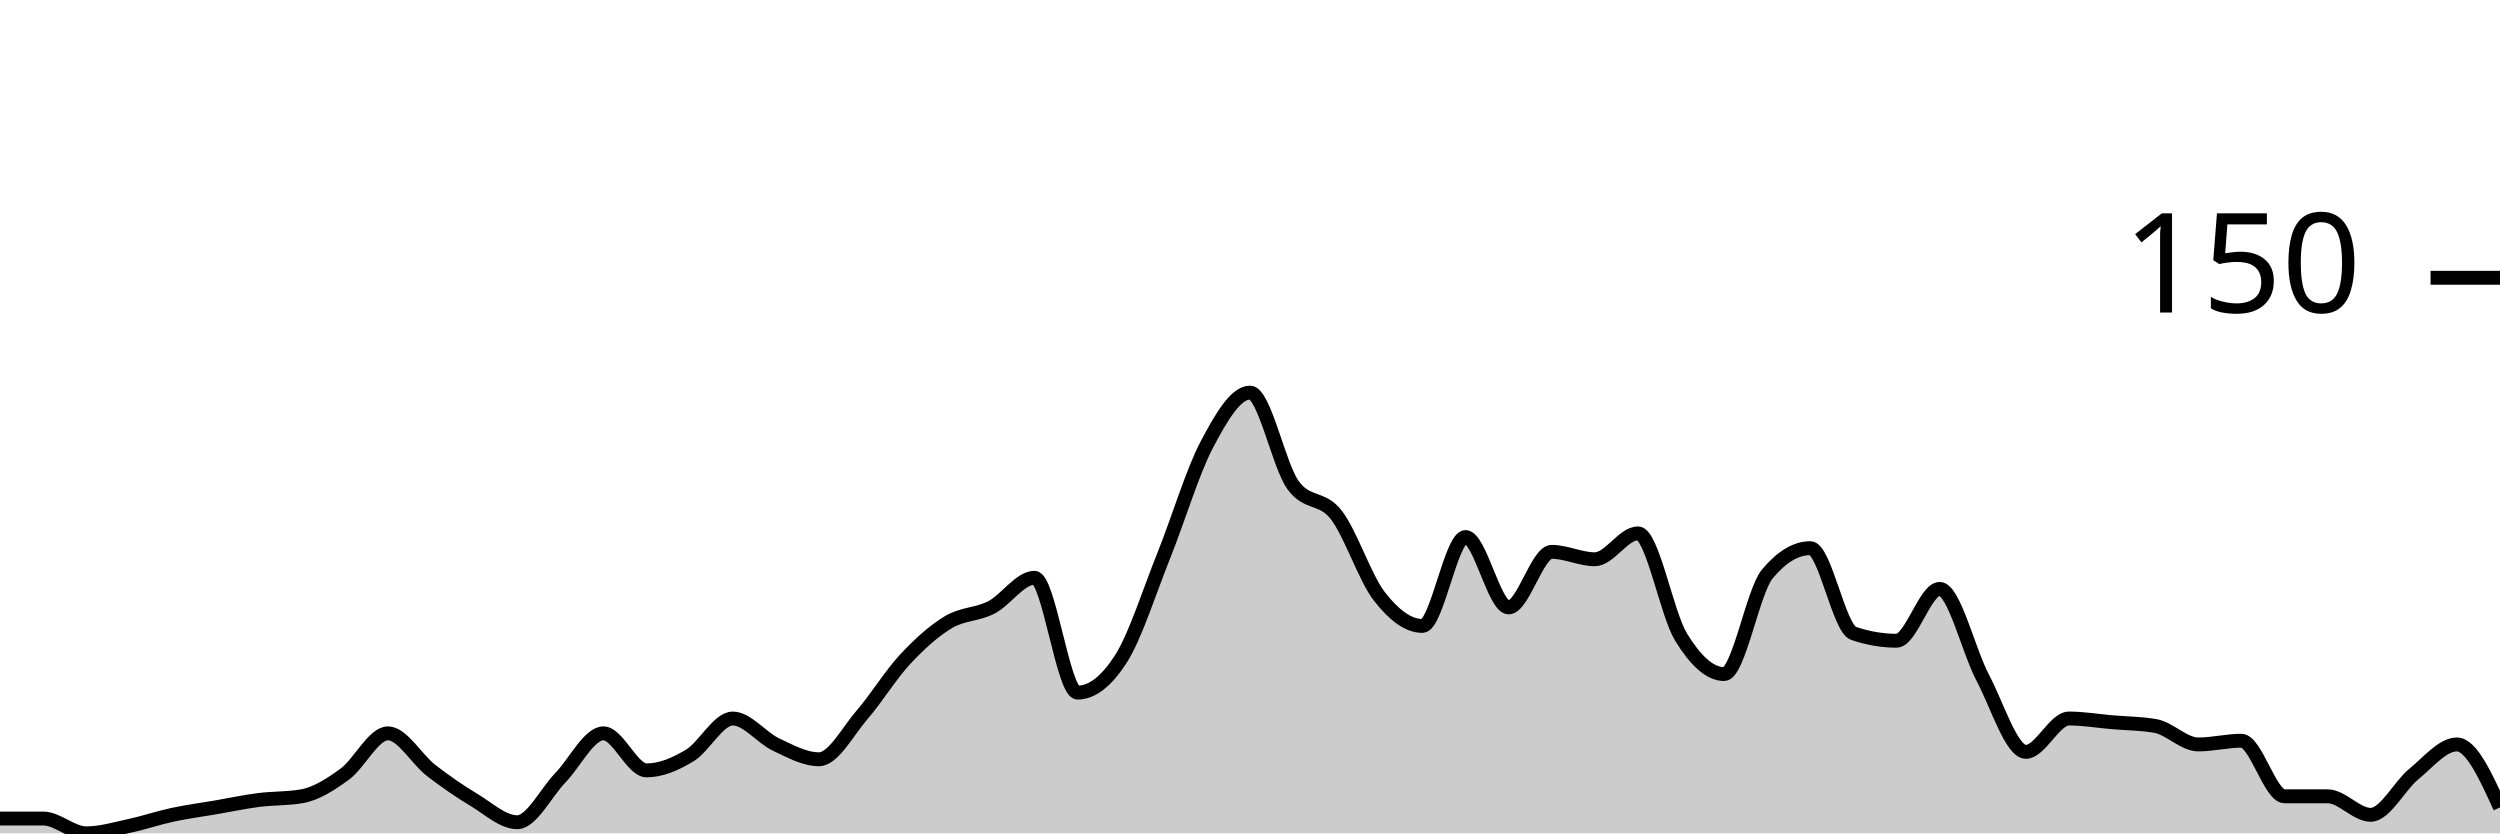
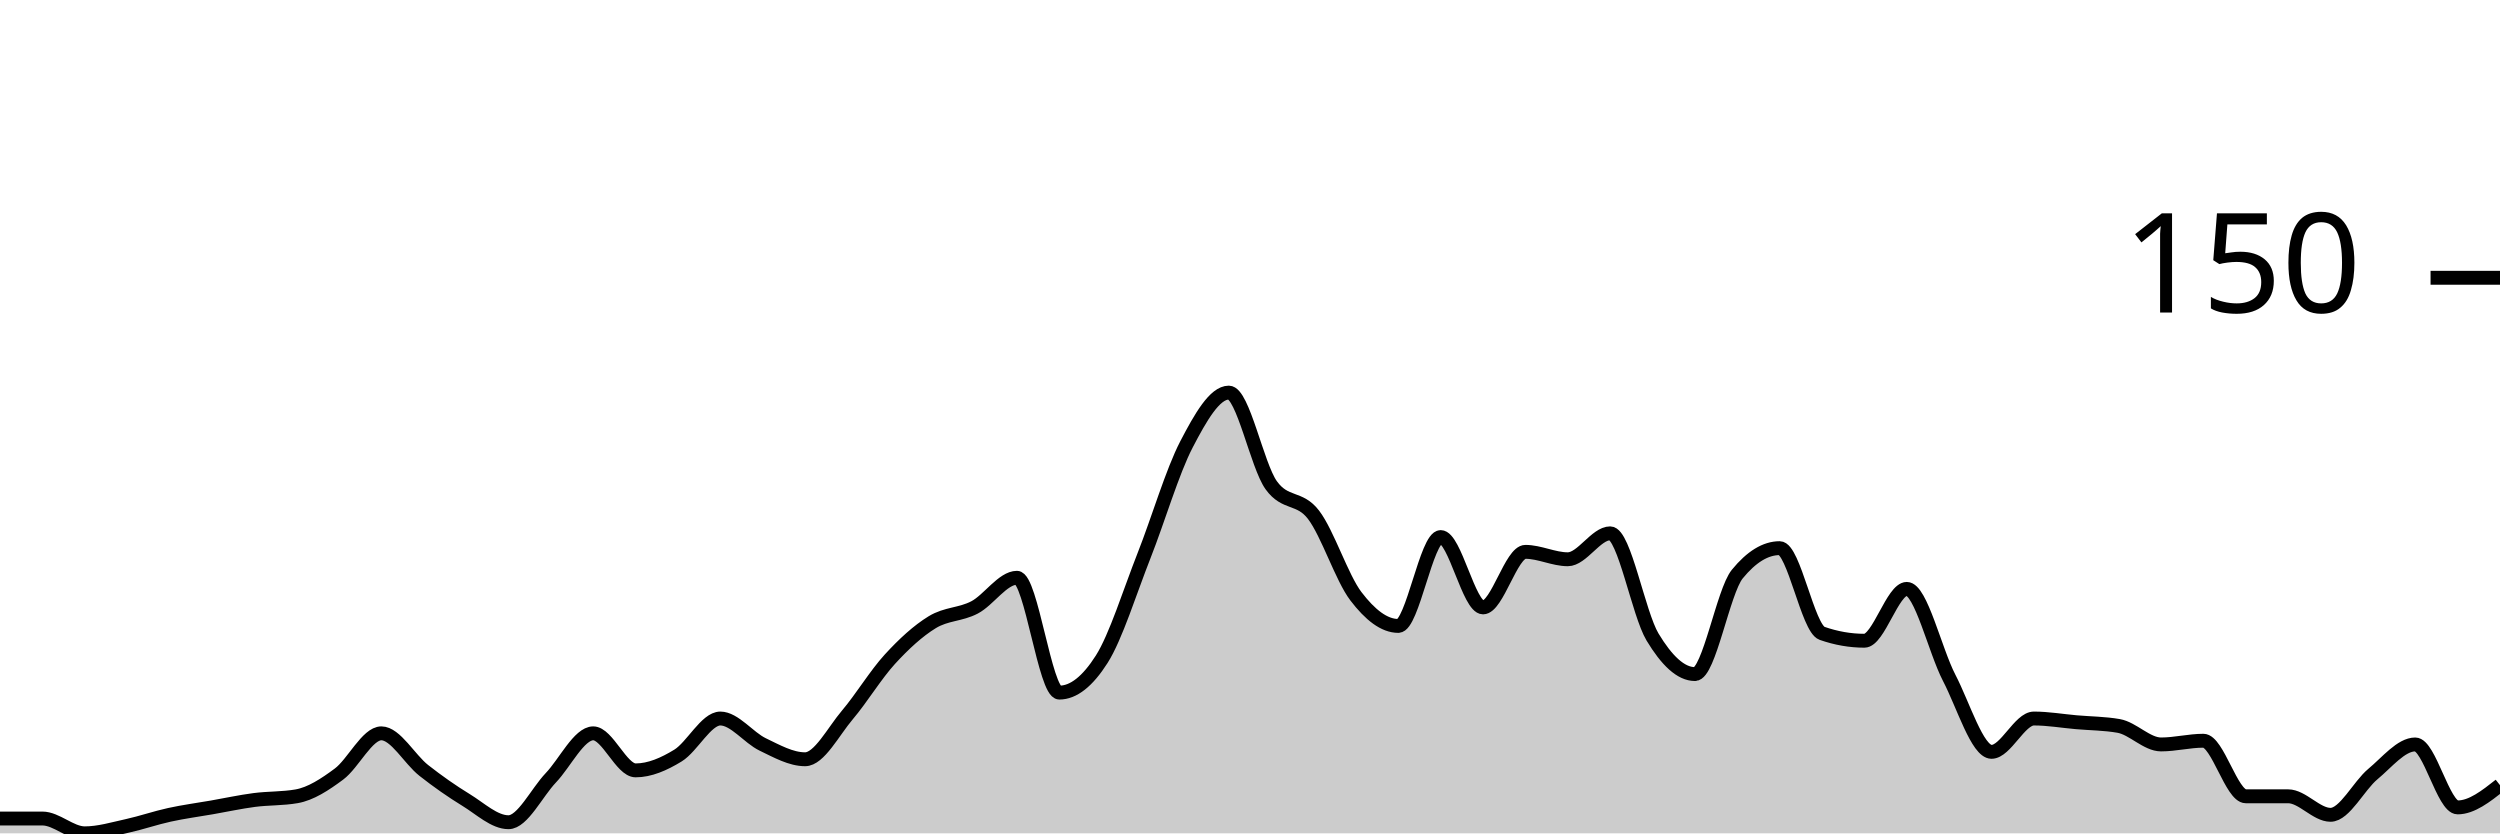
<svg xmlns="http://www.w3.org/2000/svg" viewBox="0 0 180 60">
  <g transform="translate(0,20)">
-     <path class="area" fill="rgba(0, 0, 0, 0.2)" d="M0,38.933C1.034,38.933,2.069,38.933,3.103,38.933C4.138,38.933,5.172,40,6.207,40C7.241,40,8.276,39.689,9.31,39.467C10.345,39.244,11.379,38.889,12.414,38.667C13.448,38.444,14.483,38.311,15.517,38.133C16.552,37.956,17.586,37.733,18.621,37.6C19.655,37.467,20.69,37.511,21.724,37.333C22.759,37.156,23.793,36.489,24.828,35.733C25.862,34.978,26.897,32.8,27.931,32.8C28.966,32.8,30,34.667,31.034,35.467C32.069,36.267,33.103,36.978,34.138,37.6C35.172,38.222,36.207,39.2,37.241,39.2C38.276,39.2,39.31,37.067,40.345,36C41.379,34.933,42.414,32.8,43.448,32.8C44.483,32.8,45.517,35.467,46.552,35.467C47.586,35.467,48.621,35.022,49.655,34.4C50.69,33.778,51.724,31.733,52.759,31.733C53.793,31.733,54.828,33.111,55.862,33.6C56.897,34.089,57.931,34.667,58.966,34.667C60,34.667,61.034,32.667,62.069,31.467C63.103,30.267,64.138,28.578,65.172,27.467C66.207,26.356,67.241,25.422,68.276,24.8C69.31,24.178,70.345,24.267,71.379,23.733C72.414,23.2,73.448,21.6,74.483,21.6C75.517,21.6,76.552,29.867,77.586,29.867C78.621,29.867,79.655,29.067,80.69,27.467C81.724,25.867,82.759,22.578,83.793,20C84.828,17.422,85.862,13.956,86.897,12C87.931,10.044,88.966,8.267,90,8.267C91.034,8.267,92.069,13.511,93.103,14.933C94.138,16.356,95.172,15.733,96.207,17.067C97.241,18.4,98.276,21.6,99.31,22.933C100.345,24.267,101.379,25.067,102.414,25.067C103.448,25.067,104.483,18.667,105.517,18.667C106.552,18.667,107.586,23.733,108.621,23.733C109.655,23.733,110.69,19.733,111.724,19.733C112.759,19.733,113.793,20.267,114.828,20.267C115.862,20.267,116.897,18.4,117.931,18.4C118.966,18.4,120,24.178,121.034,25.867C122.069,27.556,123.103,28.533,124.138,28.533C125.172,28.533,126.207,22.578,127.241,21.333C128.276,20.089,129.31,19.467,130.345,19.467C131.379,19.467,132.414,25.244,133.448,25.6C134.483,25.956,135.517,26.133,136.552,26.133C137.586,26.133,138.621,22.4,139.655,22.4C140.69,22.4,141.724,26.844,142.759,28.8C143.793,30.756,144.828,34.133,145.862,34.133C146.897,34.133,147.931,31.733,148.966,31.733C150,31.733,151.034,31.911,152.069,32C153.103,32.089,154.138,32.089,155.172,32.267C156.207,32.444,157.241,33.6,158.276,33.6C159.31,33.6,160.345,33.333,161.379,33.333C162.414,33.333,163.448,37.333,164.483,37.333C165.517,37.333,166.552,37.333,167.586,37.333C168.621,37.333,169.655,38.667,170.69,38.667C171.724,38.667,172.759,36.578,173.793,35.733C174.828,34.889,175.862,33.6,176.897,33.6C177.931,33.6,178.966,35.867,180,38.133L180,40C178.966,40,177.931,40,176.897,40C175.862,40,174.828,40,173.793,40C172.759,40,171.724,40,170.69,40C169.655,40,168.621,40,167.586,40C166.552,40,165.517,40,164.483,40C163.448,40,162.414,40,161.379,40C160.345,40,159.31,40,158.276,40C157.241,40,156.207,40,155.172,40C154.138,40,153.103,40,152.069,40C151.034,40,150,40,148.966,40C147.931,40,146.897,40,145.862,40C144.828,40,143.793,40,142.759,40C141.724,40,140.69,40,139.655,40C138.621,40,137.586,40,136.552,40C135.517,40,134.483,40,133.448,40C132.414,40,131.379,40,130.345,40C129.31,40,128.276,40,127.241,40C126.207,40,125.172,40,124.138,40C123.103,40,122.069,40,121.034,40C120,40,118.966,40,117.931,40C116.897,40,115.862,40,114.828,40C113.793,40,112.759,40,111.724,40C110.69,40,109.655,40,108.621,40C107.586,40,106.552,40,105.517,40C104.483,40,103.448,40,102.414,40C101.379,40,100.345,40,99.31,40C98.276,40,97.241,40,96.207,40C95.172,40,94.138,40,93.103,40C92.069,40,91.034,40,90,40C88.966,40,87.931,40,86.897,40C85.862,40,84.828,40,83.793,40C82.759,40,81.724,40,80.69,40C79.655,40,78.621,40,77.586,40C76.552,40,75.517,40,74.483,40C73.448,40,72.414,40,71.379,40C70.345,40,69.31,40,68.276,40C67.241,40,66.207,40,65.172,40C64.138,40,63.103,40,62.069,40C61.034,40,60,40,58.966,40C57.931,40,56.897,40,55.862,40C54.828,40,53.793,40,52.759,40C51.724,40,50.69,40,49.655,40C48.621,40,47.586,40,46.552,40C45.517,40,44.483,40,43.448,40C42.414,40,41.379,40,40.345,40C39.31,40,38.276,40,37.241,40C36.207,40,35.172,40,34.138,40C33.103,40,32.069,40,31.034,40C30,40,28.966,40,27.931,40C26.897,40,25.862,40,24.828,40C23.793,40,22.759,40,21.724,40C20.69,40,19.655,40,18.621,40C17.586,40,16.552,40,15.517,40C14.483,40,13.448,40,12.414,40C11.379,40,10.345,40,9.31,40C8.276,40,7.241,40,6.207,40C5.172,40,4.138,40,3.103,40C2.069,40,1.034,40,0,40Z" />
-     <path class="line" stroke="black" fill="none" d="M0,38.933C1.034,38.933,2.069,38.933,3.103,38.933C4.138,38.933,5.172,40,6.207,40C7.241,40,8.276,39.689,9.31,39.467C10.345,39.244,11.379,38.889,12.414,38.667C13.448,38.444,14.483,38.311,15.517,38.133C16.552,37.956,17.586,37.733,18.621,37.6C19.655,37.467,20.69,37.511,21.724,37.333C22.759,37.156,23.793,36.489,24.828,35.733C25.862,34.978,26.897,32.8,27.931,32.8C28.966,32.8,30,34.667,31.034,35.467C32.069,36.267,33.103,36.978,34.138,37.6C35.172,38.222,36.207,39.2,37.241,39.2C38.276,39.2,39.31,37.067,40.345,36C41.379,34.933,42.414,32.8,43.448,32.8C44.483,32.8,45.517,35.467,46.552,35.467C47.586,35.467,48.621,35.022,49.655,34.4C50.69,33.778,51.724,31.733,52.759,31.733C53.793,31.733,54.828,33.111,55.862,33.6C56.897,34.089,57.931,34.667,58.966,34.667C60,34.667,61.034,32.667,62.069,31.467C63.103,30.267,64.138,28.578,65.172,27.467C66.207,26.356,67.241,25.422,68.276,24.8C69.31,24.178,70.345,24.267,71.379,23.733C72.414,23.2,73.448,21.6,74.483,21.6C75.517,21.6,76.552,29.867,77.586,29.867C78.621,29.867,79.655,29.067,80.69,27.467C81.724,25.867,82.759,22.578,83.793,20C84.828,17.422,85.862,13.956,86.897,12C87.931,10.044,88.966,8.267,90,8.267C91.034,8.267,92.069,13.511,93.103,14.933C94.138,16.356,95.172,15.733,96.207,17.067C97.241,18.4,98.276,21.6,99.31,22.933C100.345,24.267,101.379,25.067,102.414,25.067C103.448,25.067,104.483,18.667,105.517,18.667C106.552,18.667,107.586,23.733,108.621,23.733C109.655,23.733,110.69,19.733,111.724,19.733C112.759,19.733,113.793,20.267,114.828,20.267C115.862,20.267,116.897,18.4,117.931,18.4C118.966,18.4,120,24.178,121.034,25.867C122.069,27.556,123.103,28.533,124.138,28.533C125.172,28.533,126.207,22.578,127.241,21.333C128.276,20.089,129.31,19.467,130.345,19.467C131.379,19.467,132.414,25.244,133.448,25.6C134.483,25.956,135.517,26.133,136.552,26.133C137.586,26.133,138.621,22.4,139.655,22.4C140.69,22.4,141.724,26.844,142.759,28.8C143.793,30.756,144.828,34.133,145.862,34.133C146.897,34.133,147.931,31.733,148.966,31.733C150,31.733,151.034,31.911,152.069,32C153.103,32.089,154.138,32.089,155.172,32.267C156.207,32.444,157.241,33.6,158.276,33.6C159.31,33.6,160.345,33.333,161.379,33.333C162.414,33.333,163.448,37.333,164.483,37.333C165.517,37.333,166.552,37.333,167.586,37.333C168.621,37.333,169.655,38.667,170.69,38.667C171.724,38.667,172.759,36.578,173.793,35.733C174.828,34.889,175.862,33.6,176.897,33.6C177.931,33.6,178.966,35.867,180,38.133" />
+     <path class="area" fill="rgba(0, 0, 0, 0.2)" d="M0,38.933C1.017,38.933,2.034,38.933,3.051,38.933C4.068,38.933,5.085,40,6.102,40C7.119,40,8.136,39.689,9.153,39.467C10.169,39.244,11.186,38.889,12.203,38.667C13.22,38.444,14.237,38.311,15.254,38.133C16.271,37.956,17.288,37.733,18.305,37.6C19.322,37.467,20.339,37.511,21.356,37.333C22.373,37.156,23.39,36.489,24.407,35.733C25.424,34.978,26.441,32.8,27.458,32.8C28.475,32.8,29.492,34.667,30.508,35.467C31.525,36.267,32.542,36.978,33.559,37.6C34.576,38.222,35.593,39.2,36.61,39.2C37.627,39.2,38.644,37.067,39.661,36C40.678,34.933,41.695,32.8,42.712,32.8C43.729,32.8,44.746,35.467,45.763,35.467C46.78,35.467,47.797,35.022,48.814,34.4C49.831,33.778,50.847,31.733,51.864,31.733C52.881,31.733,53.898,33.111,54.915,33.6C55.932,34.089,56.949,34.667,57.966,34.667C58.983,34.667,60,32.667,61.017,31.467C62.034,30.267,63.051,28.578,64.068,27.467C65.085,26.356,66.102,25.422,67.119,24.8C68.136,24.178,69.153,24.267,70.169,23.733C71.186,23.2,72.203,21.6,73.22,21.6C74.237,21.6,75.254,29.867,76.271,29.867C77.288,29.867,78.305,29.067,79.322,27.467C80.339,25.867,81.356,22.578,82.373,20C83.39,17.422,84.407,13.956,85.424,12C86.441,10.044,87.458,8.267,88.475,8.267C89.492,8.267,90.508,13.511,91.525,14.933C92.542,16.356,93.559,15.733,94.576,17.067C95.593,18.4,96.61,21.6,97.627,22.933C98.644,24.267,99.661,25.067,100.678,25.067C101.695,25.067,102.712,18.667,103.729,18.667C104.746,18.667,105.763,23.733,106.78,23.733C107.797,23.733,108.814,19.733,109.831,19.733C110.847,19.733,111.864,20.267,112.881,20.267C113.898,20.267,114.915,18.4,115.932,18.4C116.949,18.4,117.966,24.178,118.983,25.867C120,27.556,121.017,28.533,122.034,28.533C123.051,28.533,124.068,22.578,125.085,21.333C126.102,20.089,127.119,19.467,128.136,19.467C129.153,19.467,130.169,25.244,131.186,25.6C132.203,25.956,133.22,26.133,134.237,26.133C135.254,26.133,136.271,22.4,137.288,22.4C138.305,22.4,139.322,26.844,140.339,28.8C141.356,30.756,142.373,34.133,143.39,34.133C144.407,34.133,145.424,31.733,146.441,31.733C147.458,31.733,148.475,31.911,149.492,32C150.508,32.089,151.525,32.089,152.542,32.267C153.559,32.444,154.576,33.6,155.593,33.6C156.61,33.6,157.627,33.333,158.644,33.333C159.661,33.333,160.678,37.333,161.695,37.333C162.712,37.333,163.729,37.333,164.746,37.333C165.763,37.333,166.78,38.667,167.797,38.667C168.814,38.667,169.831,36.578,170.847,35.733C171.864,34.889,172.881,33.6,173.898,33.6C174.915,33.6,175.932,38.133,176.949,38.133C177.966,38.133,178.983,37.333,180,36.533L180,40C178.983,40,177.966,40,176.949,40C175.932,40,174.915,40,173.898,40C172.881,40,171.864,40,170.847,40C169.831,40,168.814,40,167.797,40C166.78,40,165.763,40,164.746,40C163.729,40,162.712,40,161.695,40C160.678,40,159.661,40,158.644,40C157.627,40,156.61,40,155.593,40C154.576,40,153.559,40,152.542,40C151.525,40,150.508,40,149.492,40C148.475,40,147.458,40,146.441,40C145.424,40,144.407,40,143.39,40C142.373,40,141.356,40,140.339,40C139.322,40,138.305,40,137.288,40C136.271,40,135.254,40,134.237,40C133.22,40,132.203,40,131.186,40C130.169,40,129.153,40,128.136,40C127.119,40,126.102,40,125.085,40C124.068,40,123.051,40,122.034,40C121.017,40,120,40,118.983,40C117.966,40,116.949,40,115.932,40C114.915,40,113.898,40,112.881,40C111.864,40,110.847,40,109.831,40C108.814,40,107.797,40,106.78,40C105.763,40,104.746,40,103.729,40C102.712,40,101.695,40,100.678,40C99.661,40,98.644,40,97.627,40C96.61,40,95.593,40,94.576,40C93.559,40,92.542,40,91.525,40C90.508,40,89.492,40,88.475,40C87.458,40,86.441,40,85.424,40C84.407,40,83.39,40,82.373,40C81.356,40,80.339,40,79.322,40C78.305,40,77.288,40,76.271,40C75.254,40,74.237,40,73.22,40C72.203,40,71.186,40,70.169,40C69.153,40,68.136,40,67.119,40C66.102,40,65.085,40,64.068,40C63.051,40,62.034,40,61.017,40C60,40,58.983,40,57.966,40C56.949,40,55.932,40,54.915,40C53.898,40,52.881,40,51.864,40C50.847,40,49.831,40,48.814,40C47.797,40,46.78,40,45.763,40C44.746,40,43.729,40,42.712,40C41.695,40,40.678,40,39.661,40C38.644,40,37.627,40,36.61,40C35.593,40,34.576,40,33.559,40C32.542,40,31.525,40,30.508,40C29.492,40,28.475,40,27.458,40C26.441,40,25.424,40,24.407,40C23.39,40,22.373,40,21.356,40C20.339,40,19.322,40,18.305,40C17.288,40,16.271,40,15.254,40C14.237,40,13.22,40,12.203,40C11.186,40,10.169,40,9.153,40C8.136,40,7.119,40,6.102,40C5.085,40,4.068,40,3.051,40C2.034,40,1.017,40,0,40Z" />
+     <path class="line" stroke="black" fill="none" d="M0,38.933C1.017,38.933,2.034,38.933,3.051,38.933C4.068,38.933,5.085,40,6.102,40C7.119,40,8.136,39.689,9.153,39.467C10.169,39.244,11.186,38.889,12.203,38.667C13.22,38.444,14.237,38.311,15.254,38.133C16.271,37.956,17.288,37.733,18.305,37.6C19.322,37.467,20.339,37.511,21.356,37.333C22.373,37.156,23.39,36.489,24.407,35.733C25.424,34.978,26.441,32.8,27.458,32.8C28.475,32.8,29.492,34.667,30.508,35.467C31.525,36.267,32.542,36.978,33.559,37.6C34.576,38.222,35.593,39.2,36.61,39.2C37.627,39.2,38.644,37.067,39.661,36C40.678,34.933,41.695,32.8,42.712,32.8C43.729,32.8,44.746,35.467,45.763,35.467C46.78,35.467,47.797,35.022,48.814,34.4C49.831,33.778,50.847,31.733,51.864,31.733C52.881,31.733,53.898,33.111,54.915,33.6C55.932,34.089,56.949,34.667,57.966,34.667C58.983,34.667,60,32.667,61.017,31.467C62.034,30.267,63.051,28.578,64.068,27.467C65.085,26.356,66.102,25.422,67.119,24.8C68.136,24.178,69.153,24.267,70.169,23.733C71.186,23.2,72.203,21.6,73.22,21.6C74.237,21.6,75.254,29.867,76.271,29.867C77.288,29.867,78.305,29.067,79.322,27.467C80.339,25.867,81.356,22.578,82.373,20C83.39,17.422,84.407,13.956,85.424,12C86.441,10.044,87.458,8.267,88.475,8.267C89.492,8.267,90.508,13.511,91.525,14.933C92.542,16.356,93.559,15.733,94.576,17.067C95.593,18.4,96.61,21.6,97.627,22.933C98.644,24.267,99.661,25.067,100.678,25.067C101.695,25.067,102.712,18.667,103.729,18.667C104.746,18.667,105.763,23.733,106.78,23.733C107.797,23.733,108.814,19.733,109.831,19.733C110.847,19.733,111.864,20.267,112.881,20.267C113.898,20.267,114.915,18.4,115.932,18.4C116.949,18.4,117.966,24.178,118.983,25.867C120,27.556,121.017,28.533,122.034,28.533C123.051,28.533,124.068,22.578,125.085,21.333C126.102,20.089,127.119,19.467,128.136,19.467C129.153,19.467,130.169,25.244,131.186,25.6C132.203,25.956,133.22,26.133,134.237,26.133C135.254,26.133,136.271,22.4,137.288,22.4C138.305,22.4,139.322,26.844,140.339,28.8C141.356,30.756,142.373,34.133,143.39,34.133C144.407,34.133,145.424,31.733,146.441,31.733C147.458,31.733,148.475,31.911,149.492,32C150.508,32.089,151.525,32.089,152.542,32.267C153.559,32.444,154.576,33.6,155.593,33.6C156.61,33.6,157.627,33.333,158.644,33.333C159.661,33.333,160.678,37.333,161.695,37.333C162.712,37.333,163.729,37.333,164.746,37.333C165.763,37.333,166.78,38.667,167.797,38.667C168.814,38.667,169.831,36.578,170.847,35.733C171.864,34.889,172.881,33.6,173.898,33.6C174.915,33.6,175.932,38.133,176.949,38.133C177.966,38.133,178.983,37.333,180,36.533" />
    <path class="axis-ceiling" stroke-width="1" stroke="black" fill="none" d="M175,0L180,0" />
    <text class="axis-ceiling-label" font-family="sans-serif" text-anchor="end" font-size="10px" x="170" y="2.5">150</text>
  </g>
</svg>
